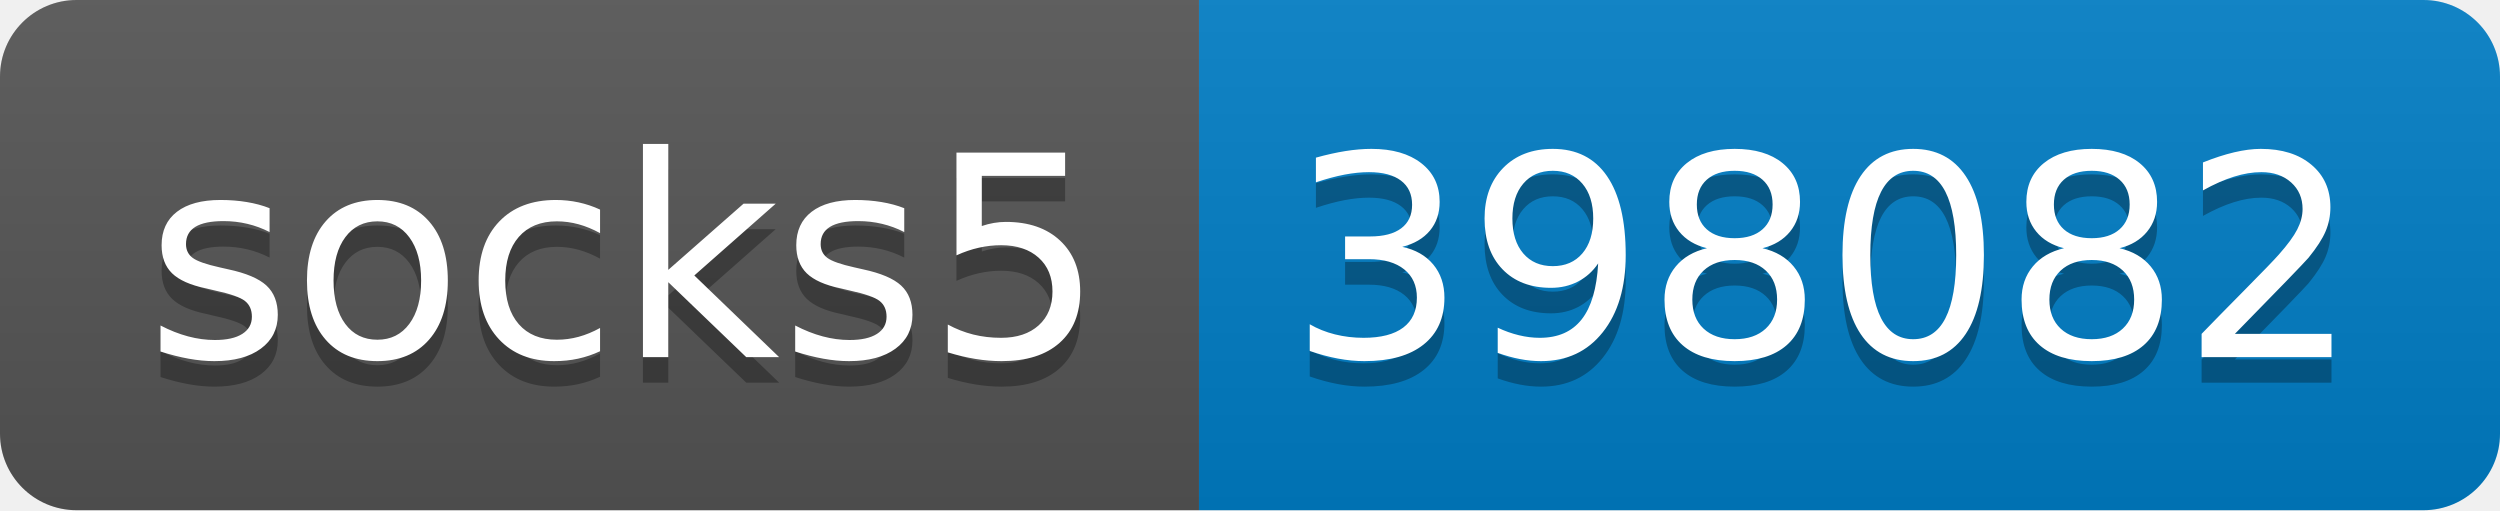
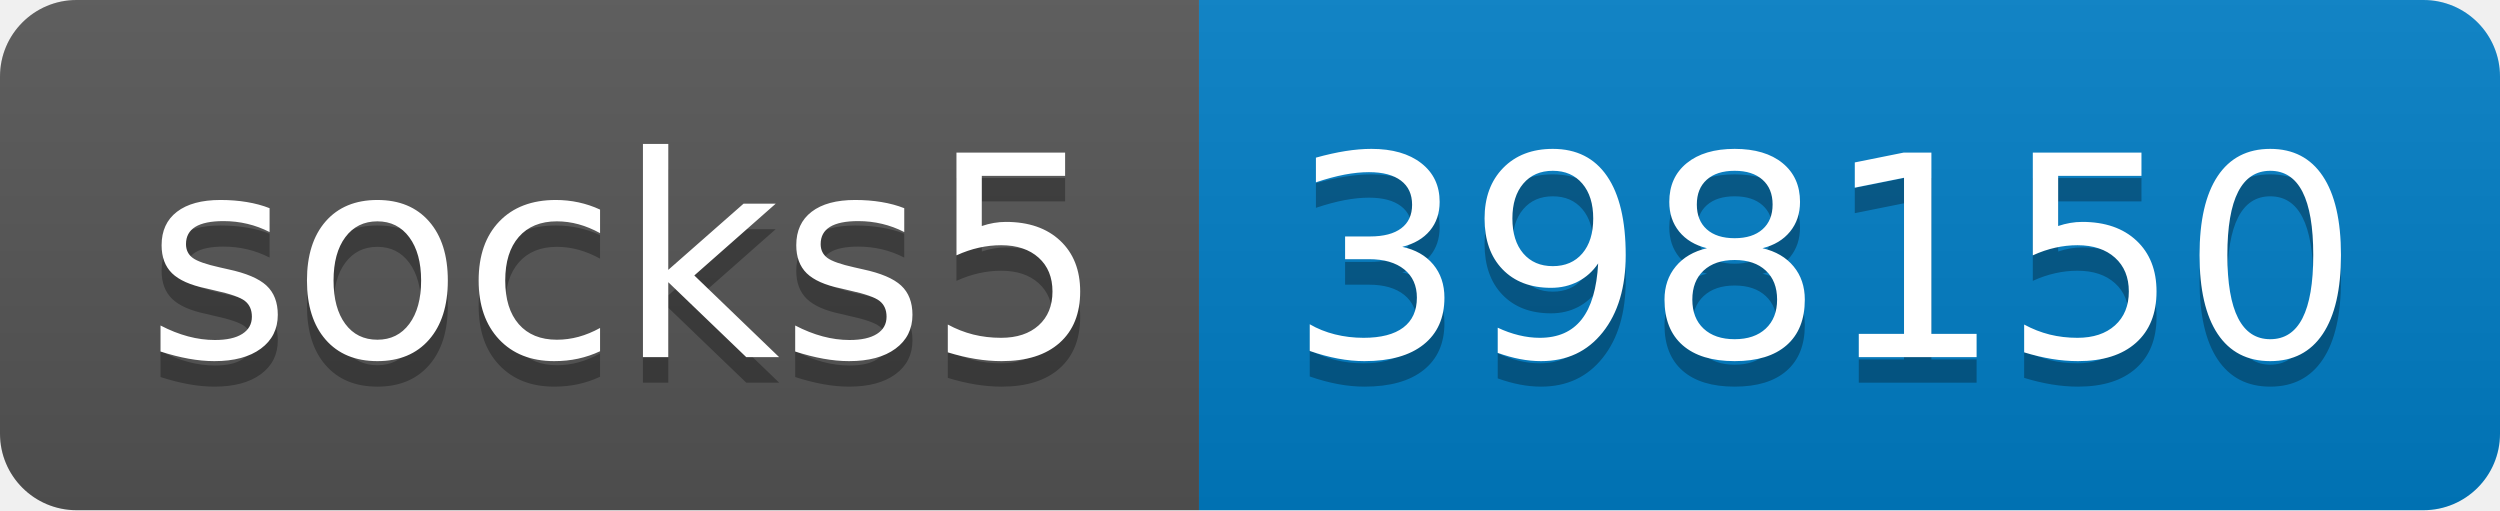
- <svg xmlns="http://www.w3.org/2000/svg" width="98" height="20" role="img" aria-label="socks5: 398082">
+ <svg xmlns="http://www.w3.org/2000/svg" width="98" height="20" role="img" aria-label="socks5: 398150">
  <linearGradient id="s" x2="0" y2="100%">
    <stop offset="0" stop-color="#bbb" stop-opacity=".1" />
    <stop offset="1" stop-opacity=".1" />
  </linearGradient>
  <clipPath id="r">
    <rect width="98" height="20" rx="3" fill="#fff" />
  </clipPath>
  <g clip-path="url(#r)">
    <rect width="47" height="20" fill="#555" />
    <rect x="47" width="51" height="20" fill="#007ec6" />
    <rect width="98" height="20" fill="url(#s)" />
  </g>
  <g fill="#fff" text-anchor="middle" font-family="Verdana,Geneva,DejaVu Sans,sans-serif" text-rendering="geometricPrecision" font-size="110">
    <text aria-hidden="true" x="245" y="150" fill="#010101" fill-opacity=".3" transform="scale(.1)" textLength="370">socks5</text>
    <text x="245" y="140" transform="scale(.1)" fill="#fff" textLength="370">socks5</text>
-     <text aria-hidden="true" x="715" y="150" fill="#010101" fill-opacity=".3" transform="scale(.1)" textLength="410">398082</text>
-     <text x="715" y="140" transform="scale(.1)" fill="#fff" textLength="410">398082</text>
+     <text aria-hidden="true" x="715" y="150" fill="#010101" fill-opacity=".3" transform="scale(.1)" textLength="410">398150</text>
+     <text x="715" y="140" transform="scale(.1)" fill="#fff" textLength="410">398150</text>
  </g>
</svg>
